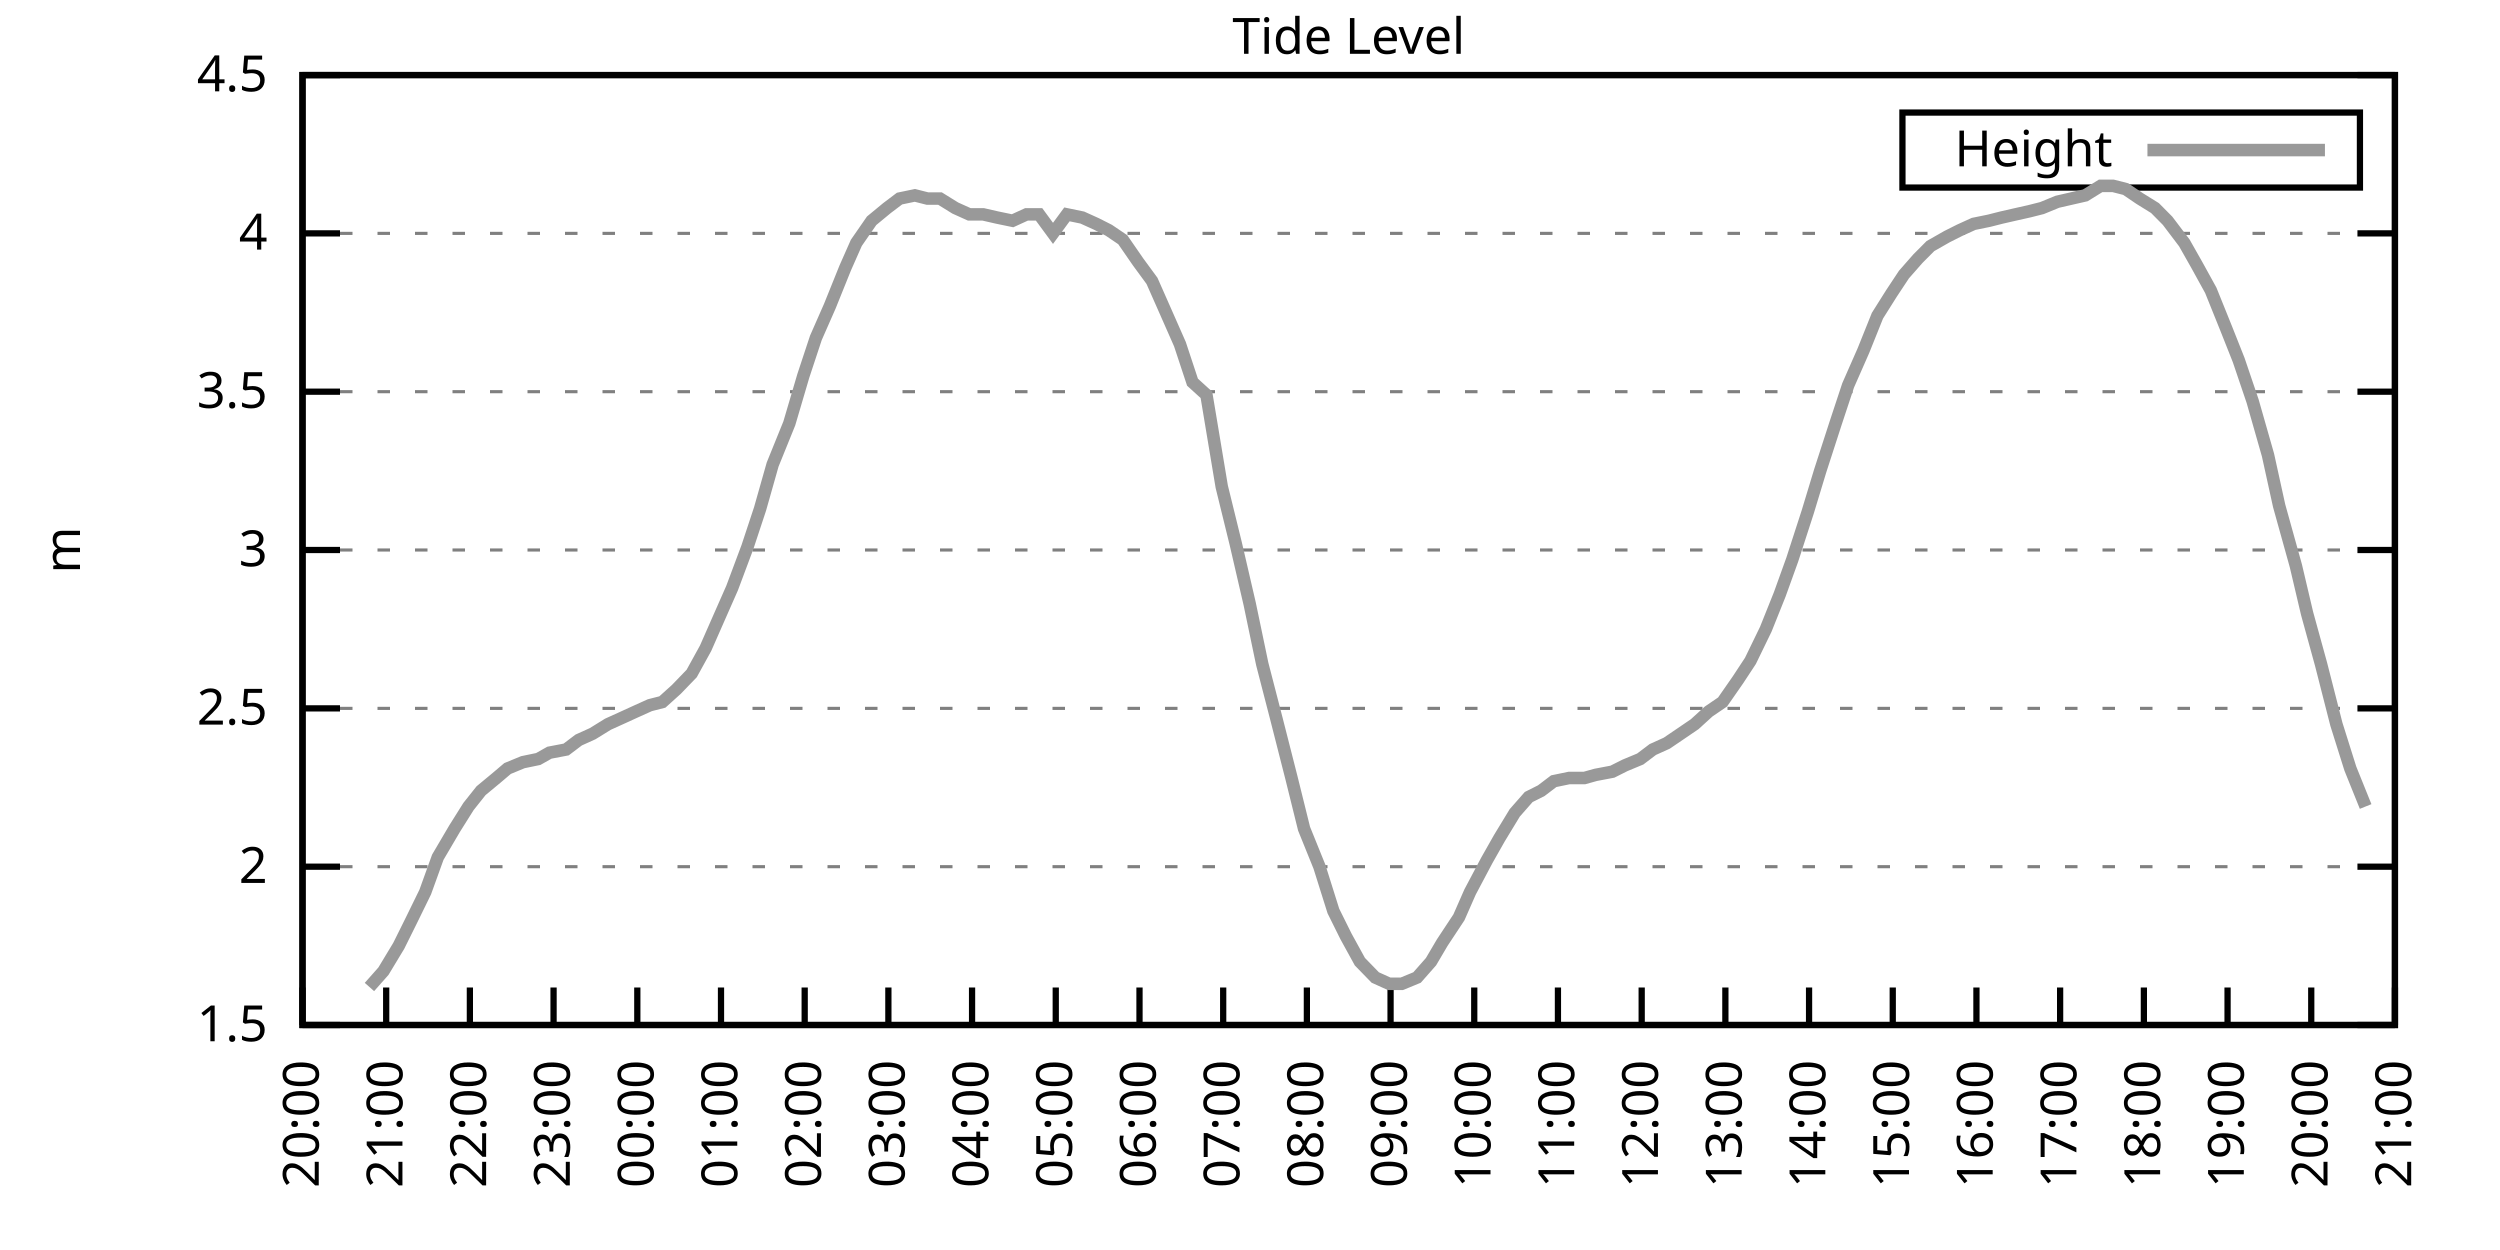
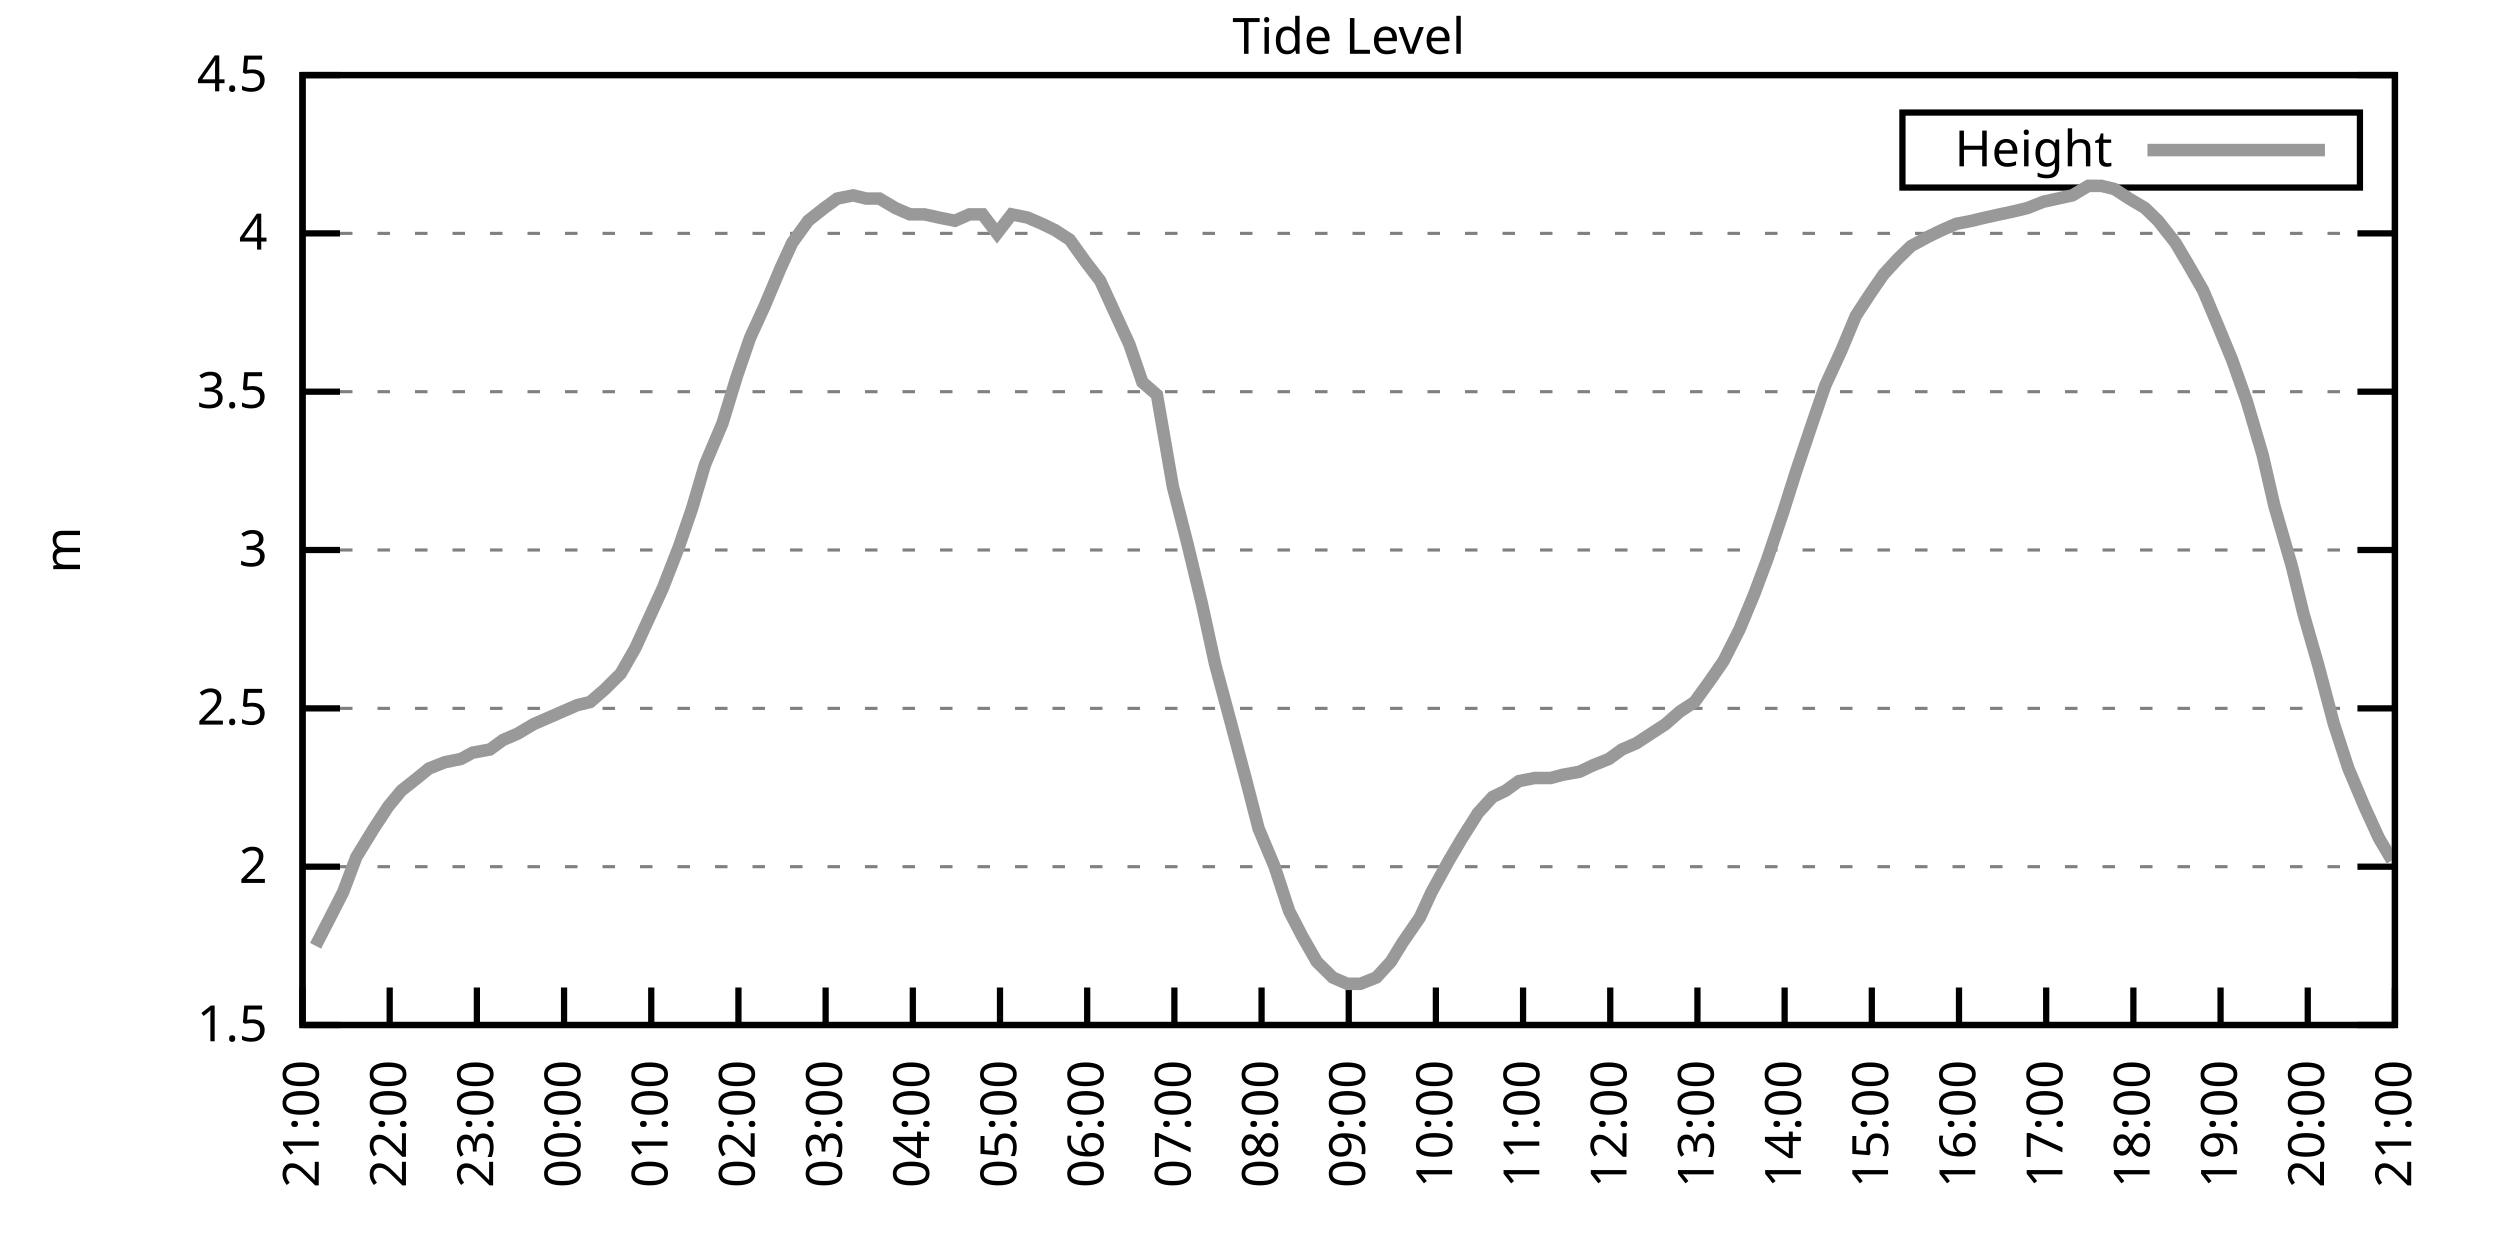
<svg xmlns="http://www.w3.org/2000/svg" xmlns:xlink="http://www.w3.org/1999/xlink" width="400" height="200" viewBox="0 0 400 200">
  <g id="gnuplot_canvas">
    <rect x="0" y="0" width="400" height="200" fill="none" />
    <defs>
      <circle id="gpDot" r="0.5" stroke-width="0.5" stroke="currentColor" />
      <path id="gpPt0" stroke-width="0.333" stroke="currentColor" d="M-1,0 h2 M0,-1 v2" />
      <path id="gpPt1" stroke-width="0.333" stroke="currentColor" d="M-1,-1 L1,1 M1,-1 L-1,1" />
      <path id="gpPt2" stroke-width="0.333" stroke="currentColor" d="M-1,0 L1,0 M0,-1 L0,1 M-1,-1 L1,1 M-1,1 L1,-1" />
      <rect id="gpPt3" stroke-width="0.333" stroke="currentColor" x="-1" y="-1" width="2" height="2" />
      <rect id="gpPt4" stroke-width="0.333" stroke="currentColor" fill="currentColor" x="-1" y="-1" width="2" height="2" />
      <circle id="gpPt5" stroke-width="0.333" stroke="currentColor" cx="0" cy="0" r="1" />
      <use xlink:href="#gpPt5" id="gpPt6" fill="currentColor" stroke="none" />
      <path id="gpPt7" stroke-width="0.333" stroke="currentColor" d="M0,-1.33 L-1.33,0.67 L1.33,0.67 z" />
      <use xlink:href="#gpPt7" id="gpPt8" fill="currentColor" stroke="none" />
      <use xlink:href="#gpPt7" id="gpPt9" stroke="currentColor" transform="rotate(180)" />
      <use xlink:href="#gpPt9" id="gpPt10" fill="currentColor" stroke="none" />
      <use xlink:href="#gpPt3" id="gpPt11" stroke="currentColor" transform="rotate(45)" />
      <use xlink:href="#gpPt11" id="gpPt12" fill="currentColor" stroke="none" />
      <path id="gpPt13" stroke-width="0.333" stroke="currentColor" d="M0,1.330 L1.265,0.411 L0.782,-1.067 L-0.782,-1.076 L-1.265,0.411 z" />
      <use xlink:href="#gpPt13" id="gpPt14" fill="currentColor" stroke="none" />
      <filter id="textbox" filterUnits="objectBoundingBox" x="0" y="0" height="1" width="1">
        <feFlood flood-color="white" flood-opacity="1" result="bgnd" />
        <feComposite in="SourceGraphic" in2="bgnd" operator="atop" />
      </filter>
      <filter id="greybox" filterUnits="objectBoundingBox" x="0" y="0" height="1" width="1">
        <feFlood flood-color="lightgrey" flood-opacity="1" result="grey" />
        <feComposite in="SourceGraphic" in2="grey" operator="atop" />
      </filter>
    </defs>
    <g fill="none" color="white" stroke="currentColor" stroke-width="1.00" stroke-linecap="butt" stroke-linejoin="miter">
</g>
    <g fill="none" color="black" stroke="currentColor" stroke-width="1.00" stroke-linecap="butt" stroke-linejoin="miter">
      <g stroke="none" shape-rendering="crispEdges">
        <polygon fill="rgb(255, 255, 255)" points="48.40,164.00 383.18,164.00 383.18,12.02 48.40,12.02 " />
      </g>
    </g>
    <g fill="none" color="black" stroke="currentColor" stroke-width="1.00" stroke-linecap="butt" stroke-linejoin="miter">
</g>
    <g fill="none" color="black" stroke="black" stroke-width="0.50" stroke-linecap="butt" stroke-linejoin="miter">
</g>
    <g fill="none" color="gray" stroke="currentColor" stroke-width="0.50" stroke-linecap="butt" stroke-linejoin="miter">
      <path stroke="gray" stroke-dasharray="2,4" class="gridline" d="M48.40,164.00 L383.19,164.00  " />
    </g>
    <g fill="none" color="gray" stroke="gray" stroke-width="1.00" stroke-linecap="butt" stroke-linejoin="miter">
</g>
    <g fill="none" color="black" stroke="currentColor" stroke-width="1.00" stroke-linecap="butt" stroke-linejoin="miter">
      <path stroke="black" d="M48.40,164.00 L54.40,164.00 M383.19,164.00 L377.19,164.00  " />
      <g transform="translate(42.80,166.60)" stroke="none" fill="black" font-family="Sans" font-size="8.00" text-anchor="end">
        <text>
          <tspan font-family="Sans"> 1.5</tspan>
        </text>
      </g>
    </g>
    <g fill="none" color="black" stroke="currentColor" stroke-width="1.00" stroke-linecap="butt" stroke-linejoin="miter">
</g>
    <g fill="none" color="black" stroke="black" stroke-width="0.50" stroke-linecap="butt" stroke-linejoin="miter">
</g>
    <g fill="none" color="gray" stroke="currentColor" stroke-width="0.50" stroke-linecap="butt" stroke-linejoin="miter">
      <path stroke="gray" stroke-dasharray="2,4" class="gridline" d="M48.40,138.67 L383.19,138.67  " />
    </g>
    <g fill="none" color="gray" stroke="gray" stroke-width="1.00" stroke-linecap="butt" stroke-linejoin="miter">
</g>
    <g fill="none" color="black" stroke="currentColor" stroke-width="1.00" stroke-linecap="butt" stroke-linejoin="miter">
      <path stroke="black" d="M48.40,138.67 L54.40,138.67 M383.19,138.67 L377.19,138.67  " />
      <g transform="translate(42.80,141.27)" stroke="none" fill="black" font-family="Sans" font-size="8.00" text-anchor="end">
        <text>
          <tspan font-family="Sans"> 2</tspan>
        </text>
      </g>
    </g>
    <g fill="none" color="black" stroke="currentColor" stroke-width="1.00" stroke-linecap="butt" stroke-linejoin="miter">
</g>
    <g fill="none" color="black" stroke="black" stroke-width="0.50" stroke-linecap="butt" stroke-linejoin="miter">
</g>
    <g fill="none" color="gray" stroke="currentColor" stroke-width="0.50" stroke-linecap="butt" stroke-linejoin="miter">
      <path stroke="gray" stroke-dasharray="2,4" class="gridline" d="M48.40,113.34 L383.19,113.34  " />
    </g>
    <g fill="none" color="gray" stroke="gray" stroke-width="1.00" stroke-linecap="butt" stroke-linejoin="miter">
</g>
    <g fill="none" color="black" stroke="currentColor" stroke-width="1.00" stroke-linecap="butt" stroke-linejoin="miter">
      <path stroke="black" d="M48.40,113.34 L54.40,113.34 M383.19,113.34 L377.19,113.34  " />
      <g transform="translate(42.80,115.94)" stroke="none" fill="black" font-family="Sans" font-size="8.00" text-anchor="end">
        <text>
          <tspan font-family="Sans"> 2.5</tspan>
        </text>
      </g>
    </g>
    <g fill="none" color="black" stroke="currentColor" stroke-width="1.00" stroke-linecap="butt" stroke-linejoin="miter">
</g>
    <g fill="none" color="black" stroke="black" stroke-width="0.50" stroke-linecap="butt" stroke-linejoin="miter">
</g>
    <g fill="none" color="gray" stroke="currentColor" stroke-width="0.50" stroke-linecap="butt" stroke-linejoin="miter">
      <path stroke="gray" stroke-dasharray="2,4" class="gridline" d="M48.40,88.00 L383.19,88.00  " />
    </g>
    <g fill="none" color="gray" stroke="gray" stroke-width="1.00" stroke-linecap="butt" stroke-linejoin="miter">
</g>
    <g fill="none" color="black" stroke="currentColor" stroke-width="1.00" stroke-linecap="butt" stroke-linejoin="miter">
      <path stroke="black" d="M48.40,88.00 L54.40,88.00 M383.19,88.00 L377.19,88.00  " />
      <g transform="translate(42.80,90.60)" stroke="none" fill="black" font-family="Sans" font-size="8.00" text-anchor="end">
        <text>
          <tspan font-family="Sans"> 3</tspan>
        </text>
      </g>
    </g>
    <g fill="none" color="black" stroke="currentColor" stroke-width="1.00" stroke-linecap="butt" stroke-linejoin="miter">
</g>
    <g fill="none" color="black" stroke="black" stroke-width="0.50" stroke-linecap="butt" stroke-linejoin="miter">
</g>
    <g fill="none" color="gray" stroke="currentColor" stroke-width="0.50" stroke-linecap="butt" stroke-linejoin="miter">
      <path stroke="gray" stroke-dasharray="2,4" class="gridline" d="M48.40,62.67 L383.19,62.67  " />
    </g>
    <g fill="none" color="gray" stroke="gray" stroke-width="1.00" stroke-linecap="butt" stroke-linejoin="miter">
</g>
    <g fill="none" color="black" stroke="currentColor" stroke-width="1.00" stroke-linecap="butt" stroke-linejoin="miter">
      <path stroke="black" d="M48.40,62.67 L54.40,62.67 M383.19,62.67 L377.19,62.67  " />
      <g transform="translate(42.80,65.27)" stroke="none" fill="black" font-family="Sans" font-size="8.00" text-anchor="end">
        <text>
          <tspan font-family="Sans"> 3.5</tspan>
        </text>
      </g>
    </g>
    <g fill="none" color="black" stroke="currentColor" stroke-width="1.00" stroke-linecap="butt" stroke-linejoin="miter">
</g>
    <g fill="none" color="black" stroke="black" stroke-width="0.50" stroke-linecap="butt" stroke-linejoin="miter">
</g>
    <g fill="none" color="gray" stroke="currentColor" stroke-width="0.50" stroke-linecap="butt" stroke-linejoin="miter">
      <path stroke="gray" stroke-dasharray="2,4" class="gridline" d="M48.40,37.34 L383.19,37.34  " />
    </g>
    <g fill="none" color="gray" stroke="gray" stroke-width="1.00" stroke-linecap="butt" stroke-linejoin="miter">
</g>
    <g fill="none" color="black" stroke="currentColor" stroke-width="1.00" stroke-linecap="butt" stroke-linejoin="miter">
      <path stroke="black" d="M48.40,37.34 L54.40,37.34 M383.19,37.34 L377.19,37.34  " />
      <g transform="translate(42.80,39.94)" stroke="none" fill="black" font-family="Sans" font-size="8.00" text-anchor="end">
        <text>
          <tspan font-family="Sans"> 4</tspan>
        </text>
      </g>
    </g>
    <g fill="none" color="black" stroke="currentColor" stroke-width="1.00" stroke-linecap="butt" stroke-linejoin="miter">
</g>
    <g fill="none" color="black" stroke="black" stroke-width="0.50" stroke-linecap="butt" stroke-linejoin="miter">
</g>
    <g fill="none" color="gray" stroke="currentColor" stroke-width="0.50" stroke-linecap="butt" stroke-linejoin="miter">
      <path stroke="gray" stroke-dasharray="2,4" class="gridline" d="M48.40,12.01 L383.19,12.01  " />
    </g>
    <g fill="none" color="gray" stroke="gray" stroke-width="1.00" stroke-linecap="butt" stroke-linejoin="miter">
</g>
    <g fill="none" color="black" stroke="currentColor" stroke-width="1.00" stroke-linecap="butt" stroke-linejoin="miter">
      <path stroke="black" d="M48.40,12.01 L54.40,12.01 M383.19,12.01 L377.19,12.01  " />
      <g transform="translate(42.80,14.61)" stroke="none" fill="black" font-family="Sans" font-size="8.00" text-anchor="end">
        <text>
          <tspan font-family="Sans"> 4.5</tspan>
        </text>
      </g>
    </g>
    <g fill="none" color="black" stroke="currentColor" stroke-width="1.00" stroke-linecap="butt" stroke-linejoin="miter">
      <path stroke="black" d="M48.40,164.00 L48.40,158.00  " />
      <g transform="translate(51.00,169.60) rotate(270.00)" stroke="none" fill="black" font-family="Sans" font-size="8.00" text-anchor="end">
        <text>
-           <tspan font-family="Sans">20:00</tspan>
-         </text>
-       </g>
-     </g>
-     <g fill="none" color="black" stroke="currentColor" stroke-width="1.00" stroke-linecap="butt" stroke-linejoin="miter">
-       <path stroke="black" d="M61.79,164.00 L61.79,158.00  " />
-       <g transform="translate(64.39,169.60) rotate(270.00)" stroke="none" fill="black" font-family="Sans" font-size="8.00" text-anchor="end">
-         <text>
          <tspan font-family="Sans">21:00</tspan>
        </text>
      </g>
    </g>
    <g fill="none" color="black" stroke="currentColor" stroke-width="1.00" stroke-linecap="butt" stroke-linejoin="miter">
-       <path stroke="black" d="M75.18,164.00 L75.18,158.00  " />
-       <g transform="translate(77.78,169.60) rotate(270.00)" stroke="none" fill="black" font-family="Sans" font-size="8.00" text-anchor="end">
+       <path stroke="black" d="M62.35,164.00 L62.35,158.00  " />
+       <g transform="translate(64.95,169.60) rotate(270.00)" stroke="none" fill="black" font-family="Sans" font-size="8.00" text-anchor="end">
        <text>
          <tspan font-family="Sans">22:00</tspan>
        </text>
      </g>
    </g>
    <g fill="none" color="black" stroke="currentColor" stroke-width="1.00" stroke-linecap="butt" stroke-linejoin="miter">
-       <path stroke="black" d="M88.57,164.00 L88.57,158.00  " />
-       <g transform="translate(91.17,169.60) rotate(270.00)" stroke="none" fill="black" font-family="Sans" font-size="8.00" text-anchor="end">
+       <path stroke="black" d="M76.30,164.00 L76.30,158.00  " />
+       <g transform="translate(78.90,169.60) rotate(270.00)" stroke="none" fill="black" font-family="Sans" font-size="8.00" text-anchor="end">
        <text>
          <tspan font-family="Sans">23:00</tspan>
        </text>
      </g>
    </g>
    <g fill="none" color="black" stroke="currentColor" stroke-width="1.00" stroke-linecap="butt" stroke-linejoin="miter">
-       <path stroke="black" d="M101.97,164.00 L101.97,158.00  " />
-       <g transform="translate(104.57,169.60) rotate(270.00)" stroke="none" fill="black" font-family="Sans" font-size="8.00" text-anchor="end">
+       <path stroke="black" d="M90.25,164.00 L90.25,158.00  " />
+       <g transform="translate(92.85,169.60) rotate(270.00)" stroke="none" fill="black" font-family="Sans" font-size="8.00" text-anchor="end">
        <text>
          <tspan font-family="Sans">00:00</tspan>
        </text>
      </g>
    </g>
    <g fill="none" color="black" stroke="currentColor" stroke-width="1.00" stroke-linecap="butt" stroke-linejoin="miter">
-       <path stroke="black" d="M115.36,164.00 L115.36,158.00  " />
-       <g transform="translate(117.96,169.60) rotate(270.00)" stroke="none" fill="black" font-family="Sans" font-size="8.00" text-anchor="end">
+       <path stroke="black" d="M104.20,164.00 L104.20,158.00  " />
+       <g transform="translate(106.80,169.60) rotate(270.00)" stroke="none" fill="black" font-family="Sans" font-size="8.00" text-anchor="end">
        <text>
          <tspan font-family="Sans">01:00</tspan>
        </text>
      </g>
    </g>
    <g fill="none" color="black" stroke="currentColor" stroke-width="1.00" stroke-linecap="butt" stroke-linejoin="miter">
-       <path stroke="black" d="M128.75,164.00 L128.75,158.00  " />
-       <g transform="translate(131.35,169.60) rotate(270.00)" stroke="none" fill="black" font-family="Sans" font-size="8.00" text-anchor="end">
+       <path stroke="black" d="M118.15,164.00 L118.15,158.00  " />
+       <g transform="translate(120.75,169.60) rotate(270.00)" stroke="none" fill="black" font-family="Sans" font-size="8.00" text-anchor="end">
        <text>
          <tspan font-family="Sans">02:00</tspan>
        </text>
      </g>
    </g>
    <g fill="none" color="black" stroke="currentColor" stroke-width="1.00" stroke-linecap="butt" stroke-linejoin="miter">
-       <path stroke="black" d="M142.14,164.00 L142.14,158.00  " />
-       <g transform="translate(144.74,169.60) rotate(270.00)" stroke="none" fill="black" font-family="Sans" font-size="8.00" text-anchor="end">
+       <path stroke="black" d="M132.10,164.00 L132.10,158.00  " />
+       <g transform="translate(134.70,169.60) rotate(270.00)" stroke="none" fill="black" font-family="Sans" font-size="8.00" text-anchor="end">
        <text>
          <tspan font-family="Sans">03:00</tspan>
        </text>
      </g>
    </g>
    <g fill="none" color="black" stroke="currentColor" stroke-width="1.00" stroke-linecap="butt" stroke-linejoin="miter">
-       <path stroke="black" d="M155.53,164.00 L155.53,158.00  " />
-       <g transform="translate(158.13,169.60) rotate(270.00)" stroke="none" fill="black" font-family="Sans" font-size="8.00" text-anchor="end">
+       <path stroke="black" d="M146.05,164.00 L146.05,158.00  " />
+       <g transform="translate(148.65,169.60) rotate(270.00)" stroke="none" fill="black" font-family="Sans" font-size="8.00" text-anchor="end">
        <text>
          <tspan font-family="Sans">04:00</tspan>
        </text>
      </g>
    </g>
    <g fill="none" color="black" stroke="currentColor" stroke-width="1.00" stroke-linecap="butt" stroke-linejoin="miter">
-       <path stroke="black" d="M168.92,164.00 L168.92,158.00  " />
-       <g transform="translate(171.52,169.60) rotate(270.00)" stroke="none" fill="black" font-family="Sans" font-size="8.00" text-anchor="end">
+       <path stroke="black" d="M160.00,164.00 L160.00,158.00  " />
+       <g transform="translate(162.60,169.60) rotate(270.00)" stroke="none" fill="black" font-family="Sans" font-size="8.00" text-anchor="end">
        <text>
          <tspan font-family="Sans">05:00</tspan>
        </text>
      </g>
    </g>
    <g fill="none" color="black" stroke="currentColor" stroke-width="1.00" stroke-linecap="butt" stroke-linejoin="miter">
-       <path stroke="black" d="M182.32,164.00 L182.32,158.00  " />
-       <g transform="translate(184.92,169.60) rotate(270.00)" stroke="none" fill="black" font-family="Sans" font-size="8.00" text-anchor="end">
+       <path stroke="black" d="M173.95,164.00 L173.95,158.00  " />
+       <g transform="translate(176.55,169.60) rotate(270.00)" stroke="none" fill="black" font-family="Sans" font-size="8.00" text-anchor="end">
        <text>
          <tspan font-family="Sans">06:00</tspan>
        </text>
      </g>
    </g>
    <g fill="none" color="black" stroke="currentColor" stroke-width="1.00" stroke-linecap="butt" stroke-linejoin="miter">
-       <path stroke="black" d="M195.71,164.00 L195.71,158.00  " />
-       <g transform="translate(198.31,169.60) rotate(270.00)" stroke="none" fill="black" font-family="Sans" font-size="8.00" text-anchor="end">
+       <path stroke="black" d="M187.90,164.00 L187.90,158.00  " />
+       <g transform="translate(190.50,169.60) rotate(270.00)" stroke="none" fill="black" font-family="Sans" font-size="8.00" text-anchor="end">
        <text>
          <tspan font-family="Sans">07:00</tspan>
        </text>
      </g>
    </g>
    <g fill="none" color="black" stroke="currentColor" stroke-width="1.00" stroke-linecap="butt" stroke-linejoin="miter">
-       <path stroke="black" d="M209.10,164.00 L209.10,158.00  " />
-       <g transform="translate(211.70,169.60) rotate(270.00)" stroke="none" fill="black" font-family="Sans" font-size="8.00" text-anchor="end">
+       <path stroke="black" d="M201.85,164.00 L201.85,158.00  " />
+       <g transform="translate(204.45,169.60) rotate(270.00)" stroke="none" fill="black" font-family="Sans" font-size="8.00" text-anchor="end">
        <text>
          <tspan font-family="Sans">08:00</tspan>
        </text>
      </g>
    </g>
    <g fill="none" color="black" stroke="currentColor" stroke-width="1.00" stroke-linecap="butt" stroke-linejoin="miter">
-       <path stroke="black" d="M222.49,164.00 L222.49,158.00  " />
-       <g transform="translate(225.09,169.60) rotate(270.00)" stroke="none" fill="black" font-family="Sans" font-size="8.00" text-anchor="end">
+       <path stroke="black" d="M215.80,164.00 L215.80,158.00  " />
+       <g transform="translate(218.40,169.60) rotate(270.00)" stroke="none" fill="black" font-family="Sans" font-size="8.00" text-anchor="end">
        <text>
          <tspan font-family="Sans">09:00</tspan>
        </text>
      </g>
    </g>
    <g fill="none" color="black" stroke="currentColor" stroke-width="1.00" stroke-linecap="butt" stroke-linejoin="miter">
-       <path stroke="black" d="M235.88,164.00 L235.88,158.00  " />
-       <g transform="translate(238.48,169.60) rotate(270.00)" stroke="none" fill="black" font-family="Sans" font-size="8.00" text-anchor="end">
+       <path stroke="black" d="M229.74,164.00 L229.74,158.00  " />
+       <g transform="translate(232.34,169.60) rotate(270.00)" stroke="none" fill="black" font-family="Sans" font-size="8.00" text-anchor="end">
        <text>
          <tspan font-family="Sans">10:00</tspan>
        </text>
      </g>
    </g>
    <g fill="none" color="black" stroke="currentColor" stroke-width="1.00" stroke-linecap="butt" stroke-linejoin="miter">
-       <path stroke="black" d="M249.27,164.00 L249.27,158.00  " />
-       <g transform="translate(251.87,169.60) rotate(270.00)" stroke="none" fill="black" font-family="Sans" font-size="8.00" text-anchor="end">
+       <path stroke="black" d="M243.69,164.00 L243.69,158.00  " />
+       <g transform="translate(246.29,169.60) rotate(270.00)" stroke="none" fill="black" font-family="Sans" font-size="8.00" text-anchor="end">
        <text>
          <tspan font-family="Sans">11:00</tspan>
        </text>
      </g>
    </g>
    <g fill="none" color="black" stroke="currentColor" stroke-width="1.00" stroke-linecap="butt" stroke-linejoin="miter">
-       <path stroke="black" d="M262.67,164.00 L262.67,158.00  " />
-       <g transform="translate(265.27,169.60) rotate(270.00)" stroke="none" fill="black" font-family="Sans" font-size="8.00" text-anchor="end">
+       <path stroke="black" d="M257.64,164.00 L257.64,158.00  " />
+       <g transform="translate(260.24,169.60) rotate(270.00)" stroke="none" fill="black" font-family="Sans" font-size="8.00" text-anchor="end">
        <text>
          <tspan font-family="Sans">12:00</tspan>
        </text>
      </g>
    </g>
    <g fill="none" color="black" stroke="currentColor" stroke-width="1.00" stroke-linecap="butt" stroke-linejoin="miter">
-       <path stroke="black" d="M276.06,164.00 L276.06,158.00  " />
-       <g transform="translate(278.66,169.60) rotate(270.00)" stroke="none" fill="black" font-family="Sans" font-size="8.00" text-anchor="end">
+       <path stroke="black" d="M271.59,164.00 L271.59,158.00  " />
+       <g transform="translate(274.19,169.60) rotate(270.00)" stroke="none" fill="black" font-family="Sans" font-size="8.00" text-anchor="end">
        <text>
          <tspan font-family="Sans">13:00</tspan>
        </text>
      </g>
    </g>
    <g fill="none" color="black" stroke="currentColor" stroke-width="1.00" stroke-linecap="butt" stroke-linejoin="miter">
-       <path stroke="black" d="M289.45,164.00 L289.45,158.00  " />
-       <g transform="translate(292.05,169.60) rotate(270.00)" stroke="none" fill="black" font-family="Sans" font-size="8.00" text-anchor="end">
+       <path stroke="black" d="M285.54,164.00 L285.54,158.00  " />
+       <g transform="translate(288.14,169.60) rotate(270.00)" stroke="none" fill="black" font-family="Sans" font-size="8.00" text-anchor="end">
        <text>
          <tspan font-family="Sans">14:00</tspan>
        </text>
      </g>
    </g>
    <g fill="none" color="black" stroke="currentColor" stroke-width="1.00" stroke-linecap="butt" stroke-linejoin="miter">
-       <path stroke="black" d="M302.84,164.00 L302.84,158.00  " />
-       <g transform="translate(305.44,169.60) rotate(270.00)" stroke="none" fill="black" font-family="Sans" font-size="8.00" text-anchor="end">
+       <path stroke="black" d="M299.49,164.00 L299.49,158.00  " />
+       <g transform="translate(302.09,169.60) rotate(270.00)" stroke="none" fill="black" font-family="Sans" font-size="8.00" text-anchor="end">
        <text>
          <tspan font-family="Sans">15:00</tspan>
        </text>
      </g>
    </g>
    <g fill="none" color="black" stroke="currentColor" stroke-width="1.00" stroke-linecap="butt" stroke-linejoin="miter">
-       <path stroke="black" d="M316.23,164.00 L316.23,158.00  " />
-       <g transform="translate(318.83,169.60) rotate(270.00)" stroke="none" fill="black" font-family="Sans" font-size="8.00" text-anchor="end">
+       <path stroke="black" d="M313.44,164.00 L313.44,158.00  " />
+       <g transform="translate(316.04,169.60) rotate(270.00)" stroke="none" fill="black" font-family="Sans" font-size="8.00" text-anchor="end">
        <text>
          <tspan font-family="Sans">16:00</tspan>
        </text>
      </g>
    </g>
    <g fill="none" color="black" stroke="currentColor" stroke-width="1.00" stroke-linecap="butt" stroke-linejoin="miter">
-       <path stroke="black" d="M329.62,164.00 L329.62,158.00  " />
-       <g transform="translate(332.22,169.60) rotate(270.00)" stroke="none" fill="black" font-family="Sans" font-size="8.00" text-anchor="end">
+       <path stroke="black" d="M327.39,164.00 L327.39,158.00  " />
+       <g transform="translate(329.99,169.60) rotate(270.00)" stroke="none" fill="black" font-family="Sans" font-size="8.00" text-anchor="end">
        <text>
          <tspan font-family="Sans">17:00</tspan>
        </text>
      </g>
    </g>
    <g fill="none" color="black" stroke="currentColor" stroke-width="1.00" stroke-linecap="butt" stroke-linejoin="miter">
-       <path stroke="black" d="M343.02,164.00 L343.02,158.00  " />
-       <g transform="translate(345.62,169.60) rotate(270.00)" stroke="none" fill="black" font-family="Sans" font-size="8.00" text-anchor="end">
+       <path stroke="black" d="M341.34,164.00 L341.34,158.00  " />
+       <g transform="translate(343.94,169.60) rotate(270.00)" stroke="none" fill="black" font-family="Sans" font-size="8.00" text-anchor="end">
        <text>
          <tspan font-family="Sans">18:00</tspan>
        </text>
      </g>
    </g>
    <g fill="none" color="black" stroke="currentColor" stroke-width="1.00" stroke-linecap="butt" stroke-linejoin="miter">
-       <path stroke="black" d="M356.41,164.00 L356.41,158.00  " />
-       <g transform="translate(359.01,169.60) rotate(270.00)" stroke="none" fill="black" font-family="Sans" font-size="8.00" text-anchor="end">
+       <path stroke="black" d="M355.29,164.00 L355.29,158.00  " />
+       <g transform="translate(357.89,169.60) rotate(270.00)" stroke="none" fill="black" font-family="Sans" font-size="8.00" text-anchor="end">
        <text>
          <tspan font-family="Sans">19:00</tspan>
        </text>
      </g>
    </g>
    <g fill="none" color="black" stroke="currentColor" stroke-width="1.00" stroke-linecap="butt" stroke-linejoin="miter">
-       <path stroke="black" d="M369.80,164.00 L369.80,158.00  " />
-       <g transform="translate(372.40,169.60) rotate(270.00)" stroke="none" fill="black" font-family="Sans" font-size="8.00" text-anchor="end">
+       <path stroke="black" d="M369.24,164.00 L369.24,158.00  " />
+       <g transform="translate(371.84,169.60) rotate(270.00)" stroke="none" fill="black" font-family="Sans" font-size="8.00" text-anchor="end">
        <text>
          <tspan font-family="Sans">20:00</tspan>
        </text>
      </g>
    </g>
    <g fill="none" color="black" stroke="currentColor" stroke-width="1.00" stroke-linecap="butt" stroke-linejoin="miter">
      <path stroke="black" d="M383.19,164.00 L383.19,158.00  " />
      <g transform="translate(385.79,169.60) rotate(270.00)" stroke="none" fill="black" font-family="Sans" font-size="8.00" text-anchor="end">
        <text>
          <tspan font-family="Sans">21:00</tspan>
        </text>
      </g>
    </g>
    <g fill="none" color="black" stroke="currentColor" stroke-width="1.00" stroke-linecap="butt" stroke-linejoin="miter">
</g>
    <g fill="none" color="black" stroke="currentColor" stroke-width="1.00" stroke-linecap="butt" stroke-linejoin="miter">
      <path stroke="black" d="M48.40,12.01 L48.40,164.00 L383.19,164.00 L383.19,12.01 L48.40,12.01 Z  " />
    </g>
    <g fill="none" color="black" stroke="currentColor" stroke-width="1.00" stroke-linecap="butt" stroke-linejoin="miter">
</g>
    <g fill="none" color="black" stroke="currentColor" stroke-width="1.00" stroke-linecap="butt" stroke-linejoin="miter">
      <path stroke="black" d="M304.39,30.01 L304.39,18.01 L377.59,18.01 L377.59,30.01 L304.39,30.01 Z  " />
    </g>
    <g id="Tide_level_plot_1">
      <g fill="none" color="white" stroke="black" stroke-width="2.00" stroke-linecap="butt" stroke-linejoin="miter">
</g>
      <g fill="none" color="black" stroke="currentColor" stroke-width="2.00" stroke-linecap="butt" stroke-linejoin="miter">
        <g transform="translate(337.99,26.61)" stroke="none" fill="black" font-family="Sans" font-size="8.00" text-anchor="end">
          <text>
            <tspan font-family="Sans">Height</tspan>
          </text>
        </g>
      </g>
      <g fill="none" color="black" stroke="currentColor" stroke-width="2.00" stroke-linecap="butt" stroke-linejoin="miter">
-         <path stroke="rgb(153, 153, 153)" d="M343.59,24.01 L371.99,24.01 M59.11,157.92 L61.35,155.39 L63.80,151.33 L65.81,147.28 L68.04,142.72 L70.05,137.15   L72.73,132.59 L74.96,129.04 L76.97,126.51 L79.42,124.48 L81.21,122.96 L83.66,121.95 L86.12,121.44 L87.91,120.43   L90.58,119.92 L92.59,118.40 L94.82,117.39 L97.28,115.87 L99.51,114.86 L101.74,113.84 L103.98,112.83 L105.98,112.32   L108.22,110.30 L110.67,107.76 L112.90,103.71 L115.13,98.64 L117.14,94.08 L119.60,87.50 L121.61,81.42 L123.62,74.33   L126.29,67.74 L128.53,60.14 L130.54,54.06 L132.77,48.99 L135.22,42.91 L137.01,38.86 L139.46,35.32 L141.92,33.29   L143.93,31.77 L146.38,31.26 L148.39,31.77 L150.40,31.77 L152.85,33.29 L155.09,34.30 L157.32,34.30 L159.55,34.81   L162.01,35.32 L164.24,34.30 L166.25,34.30 L168.48,37.34 L170.71,34.30 L173.17,34.81 L175.40,35.82 L177.41,36.84   L179.64,38.35 L182.09,41.90 L184.32,44.94 L186.56,50.01 L188.79,55.07 L190.80,61.15 L193.03,63.18 L195.48,77.87   L197.72,86.99 L199.95,96.62 L201.96,106.24 L204.19,114.86 L206.64,124.48 L208.65,132.59 L211.11,138.67 L213.34,145.76   L215.35,149.81 L217.58,153.87 L220.04,156.40 L222.27,157.41 L224.28,157.41 L226.73,156.40 L228.96,153.87 L230.75,150.83   L233.43,146.77 L235.21,142.72 L237.89,137.66 L239.90,134.11 L242.36,130.06 L244.59,127.52 L246.60,126.51 L248.60,124.99   L251.06,124.48 L253.51,124.48 L255.30,123.98 L257.98,123.47 L259.99,122.46 L262.44,121.44 L264.45,119.92 L266.68,118.91   L268.92,117.39 L271.15,115.87 L273.38,113.84 L275.61,112.32 L278.07,108.78 L280.07,105.74 L282.53,100.67 L284.76,95.10   L286.77,89.52 L289.23,81.93 L291.23,75.34 L293.69,67.74 L295.70,61.66 L298.15,56.09 L300.39,50.51 L302.62,46.97   L304.63,43.93 L306.86,41.39 L308.87,39.37 L311.54,37.85 L313.55,36.84 L315.79,35.82 L318.24,35.32 L320.25,34.81   L322.48,34.30 L324.71,33.80 L326.72,33.29 L329.18,32.28 L331.41,31.77 L333.64,31.26 L336.10,29.74 L338.10,29.74   L340.11,30.25 L342.35,31.77 L344.80,33.29 L346.81,35.32 L349.49,38.86 L351.50,42.41 L353.73,46.46 L356.18,52.54   L358.19,57.61 L360.42,64.19 L362.88,72.81 L364.66,80.91 L367.34,90.54 L369.13,98.14 L371.36,106.24 L373.82,115.87   L376.05,122.96 L378.50,129.04  " />
+         <path stroke="rgb(153, 153, 153)" d="M343.59,24.01 L371.99,24.01 M50.49,151.33 L52.58,147.28 L54.91,142.72 L57.00,137.15 L59.79,132.59 L62.12,129.04   L64.21,126.51 L66.77,124.48 L68.63,122.96 L71.18,121.95 L73.74,121.44 L75.60,120.43 L78.39,119.92 L80.48,118.40   L82.81,117.39 L85.37,115.87 L87.69,114.86 L90.02,113.84 L92.34,112.83 L94.43,112.32 L96.76,110.30 L99.32,107.76   L101.64,103.71 L103.97,98.64 L106.06,94.08 L108.62,87.50 L110.71,81.42 L112.80,74.33 L115.59,67.74 L117.92,60.14   L120.01,54.06 L122.33,48.99 L124.89,42.91 L126.75,38.86 L129.31,35.32 L131.87,33.29 L133.96,31.77 L136.51,31.26   L138.61,31.77 L140.70,31.77 L143.26,33.29 L145.58,34.30 L147.91,34.30 L150.23,34.81 L152.79,35.32 L155.11,34.30   L157.21,34.30 L159.53,37.34 L161.86,34.30 L164.41,34.81 L166.74,35.82 L168.83,36.84 L171.16,38.35 L173.71,41.90   L176.04,44.94 L178.36,50.01 L180.69,55.07 L182.78,61.15 L185.11,63.18 L187.66,77.87 L189.99,86.99 L192.31,96.62   L194.41,106.24 L196.73,114.86 L199.29,124.48 L201.38,132.59 L203.94,138.67 L206.26,145.76 L208.36,149.81 L210.68,153.87   L213.24,156.40 L215.56,157.41 L217.65,157.41 L220.21,156.40 L222.54,153.87 L224.40,150.83 L227.19,146.77 L229.05,142.72   L231.84,137.66 L233.93,134.11 L236.49,130.06 L238.81,127.52 L240.90,126.51 L243.00,124.99 L245.55,124.48 L248.11,124.48   L249.97,123.98 L252.76,123.47 L254.85,122.46 L257.41,121.44 L259.50,119.92 L261.83,118.91 L264.15,117.39 L266.48,115.87   L268.80,113.84 L271.13,112.32 L273.69,108.78 L275.78,105.74 L278.34,100.67 L280.66,95.10 L282.75,89.52 L285.31,81.93   L287.40,75.34 L289.96,67.74 L292.05,61.66 L294.61,56.09 L296.94,50.51 L299.26,46.97 L301.35,43.93 L303.68,41.39   L305.77,39.37 L308.56,37.85 L310.65,36.84 L312.98,35.82 L315.53,35.32 L317.63,34.81 L319.95,34.30 L322.28,33.80   L324.37,33.29 L326.93,32.28 L329.25,31.77 L331.58,31.26 L334.13,29.74 L336.23,29.74 L338.32,30.25 L340.64,31.77   L343.20,33.29 L345.29,35.32 L348.08,38.86 L350.18,42.41 L352.50,46.46 L355.06,52.54 L357.15,57.61 L359.48,64.19   L362.03,72.81 L363.89,80.91 L366.68,90.54 L368.54,98.14 L370.87,106.24 L373.43,115.87 L375.75,122.96 L378.31,129.04   L380.63,134.11 L382.73,137.66  " />
      </g>
    </g>
    <g fill="none" color="black" stroke="currentColor" stroke-width="2.00" stroke-linecap="butt" stroke-linejoin="miter">
</g>
    <g fill="none" color="black" stroke="black" stroke-width="1.00" stroke-linecap="butt" stroke-linejoin="miter">
</g>
    <g fill="none" color="black" stroke="currentColor" stroke-width="1.00" stroke-linecap="butt" stroke-linejoin="miter">
      <path stroke="black" d="M48.40,12.01 L48.40,164.00 L383.19,164.00 L383.19,12.01 L48.40,12.01 Z  " />
      <g transform="translate(12.80,88.01) rotate(270.00)" stroke="none" fill="black" font-family="Sans" font-size="8.00" text-anchor="middle">
        <text>
          <tspan font-family="Sans">m</tspan>
        </text>
      </g>
    </g>
    <g fill="none" color="black" stroke="currentColor" stroke-width="1.00" stroke-linecap="butt" stroke-linejoin="miter">
</g>
    <g fill="none" color="black" stroke="currentColor" stroke-width="1.00" stroke-linecap="butt" stroke-linejoin="miter">
      <g transform="translate(215.79,8.61)" stroke="none" fill="black" font-family="Sans" font-size="8.00" text-anchor="middle">
        <text>
          <tspan font-family="Sans">Tide Level</tspan>
        </text>
      </g>
    </g>
    <g fill="none" color="black" stroke="currentColor" stroke-width="1.00" stroke-linecap="butt" stroke-linejoin="miter">
</g>
  </g>
</svg>
